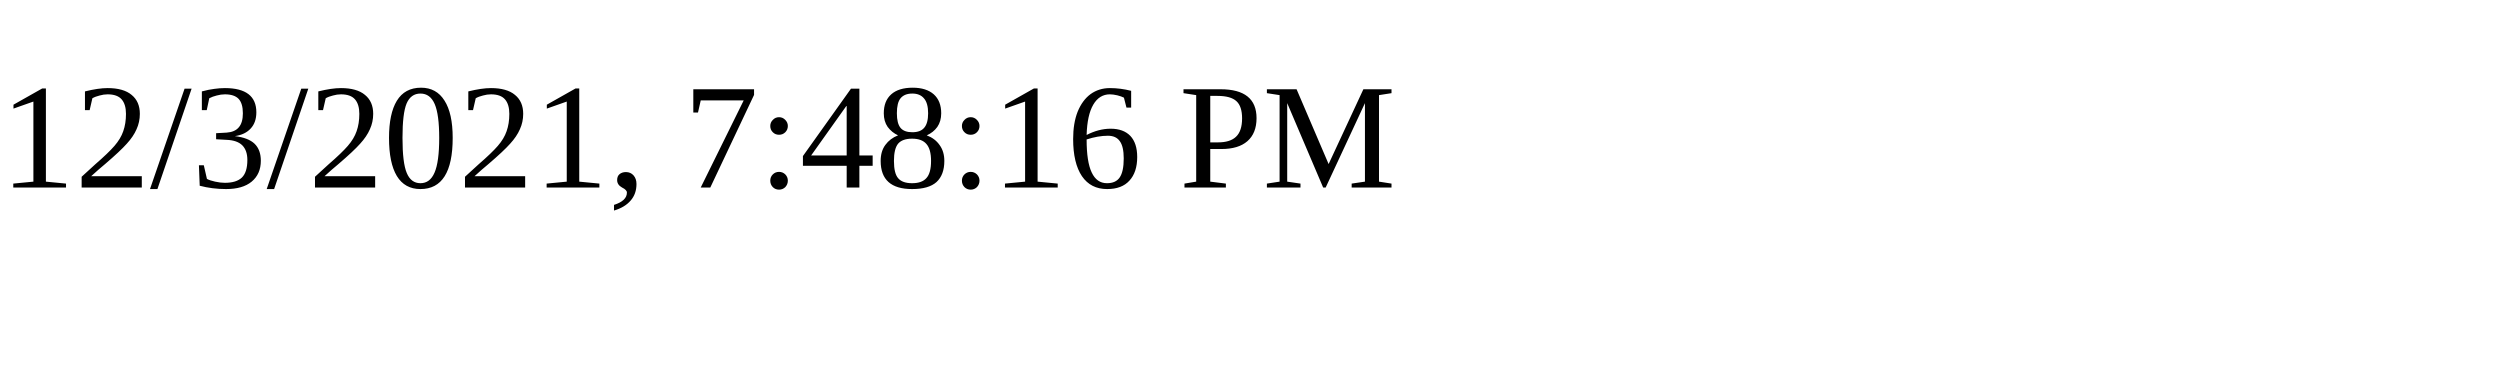
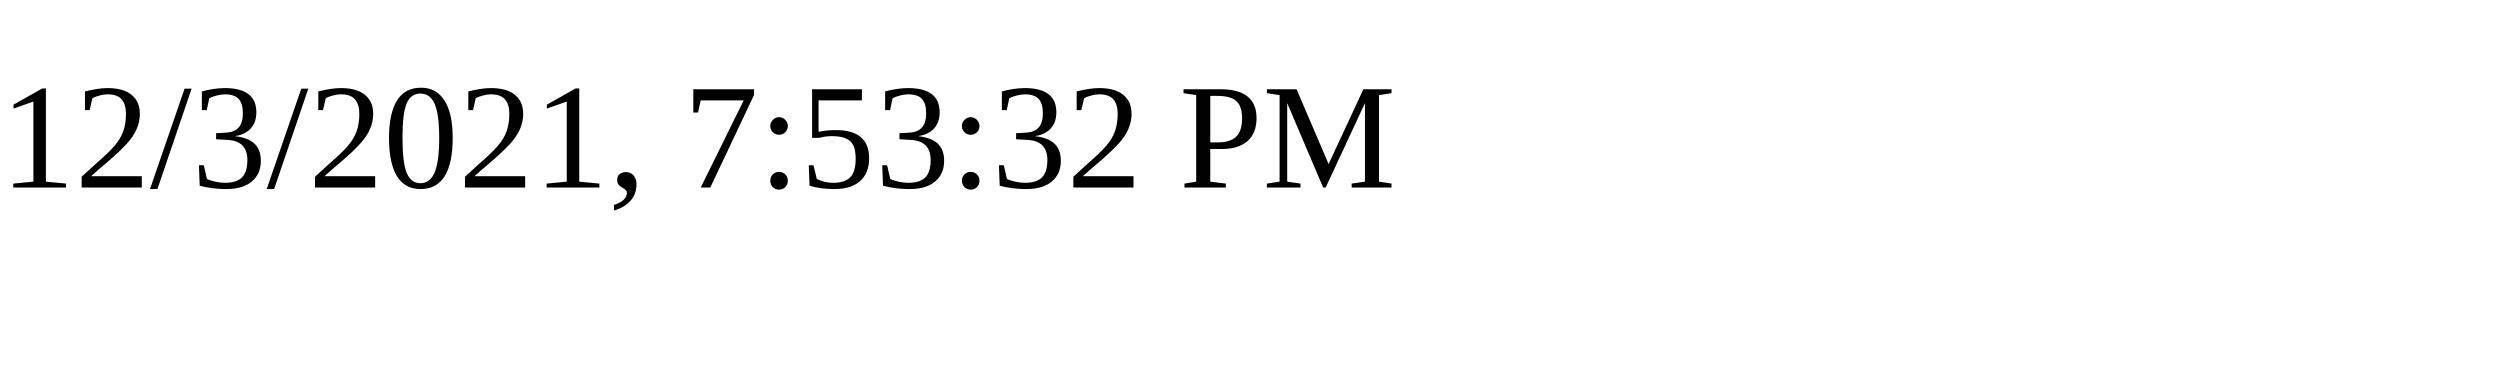
<svg xmlns="http://www.w3.org/2000/svg" height="30" width="200">
-   <text x="0" y="15">12/3/2021, 7:48:16 PM</text>
+   <text x="0" y="15">12/3/2021, 7:53:32 PM</text>
</svg>
